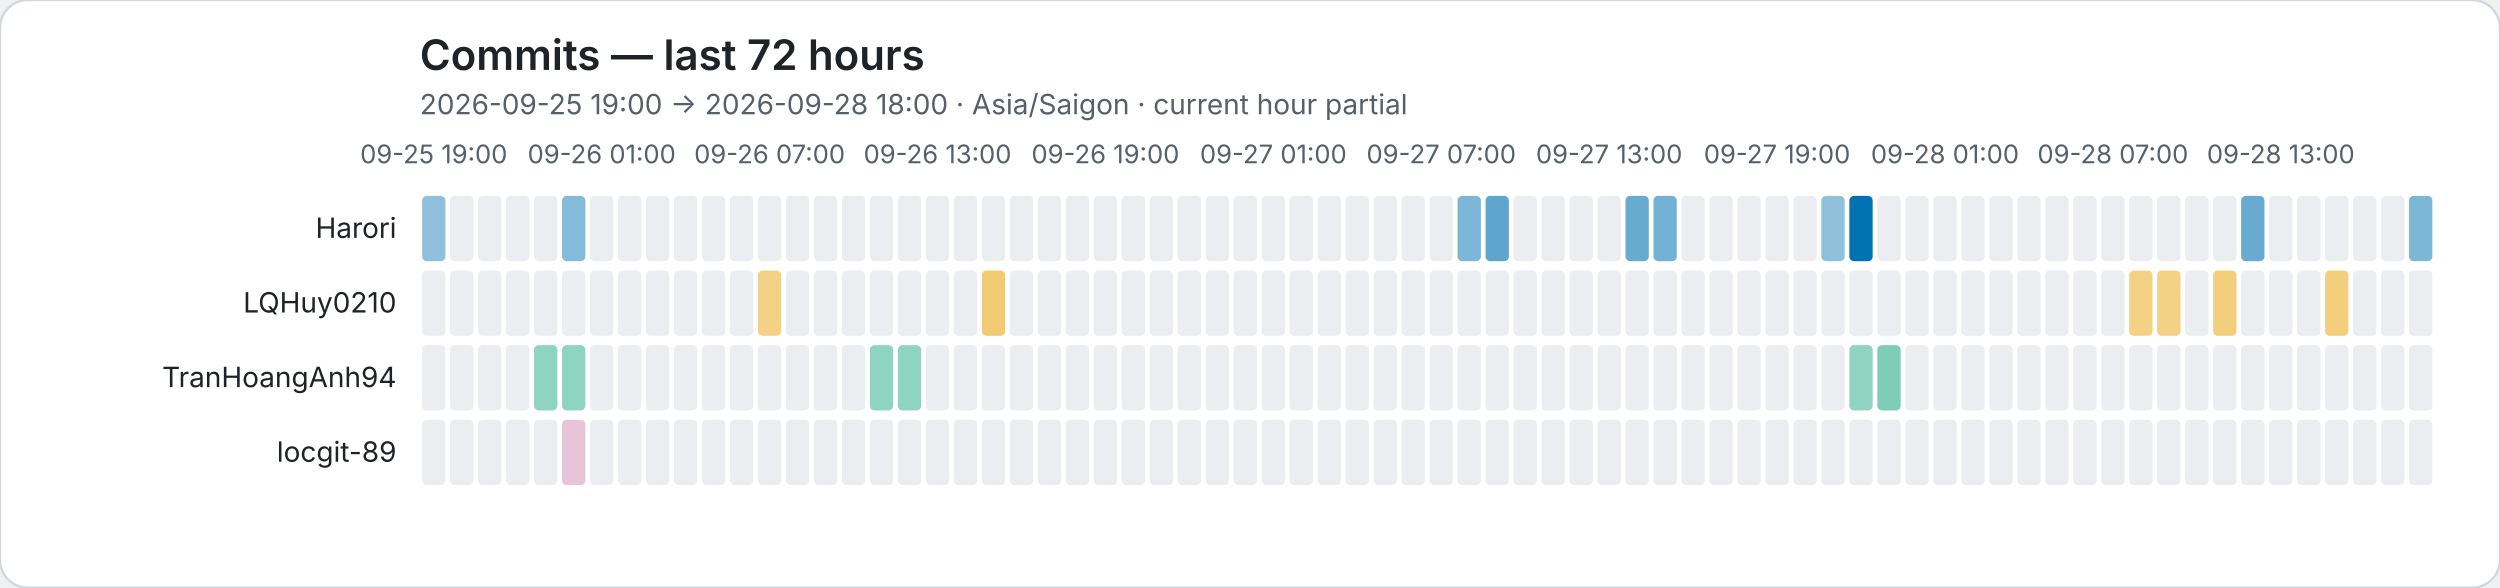
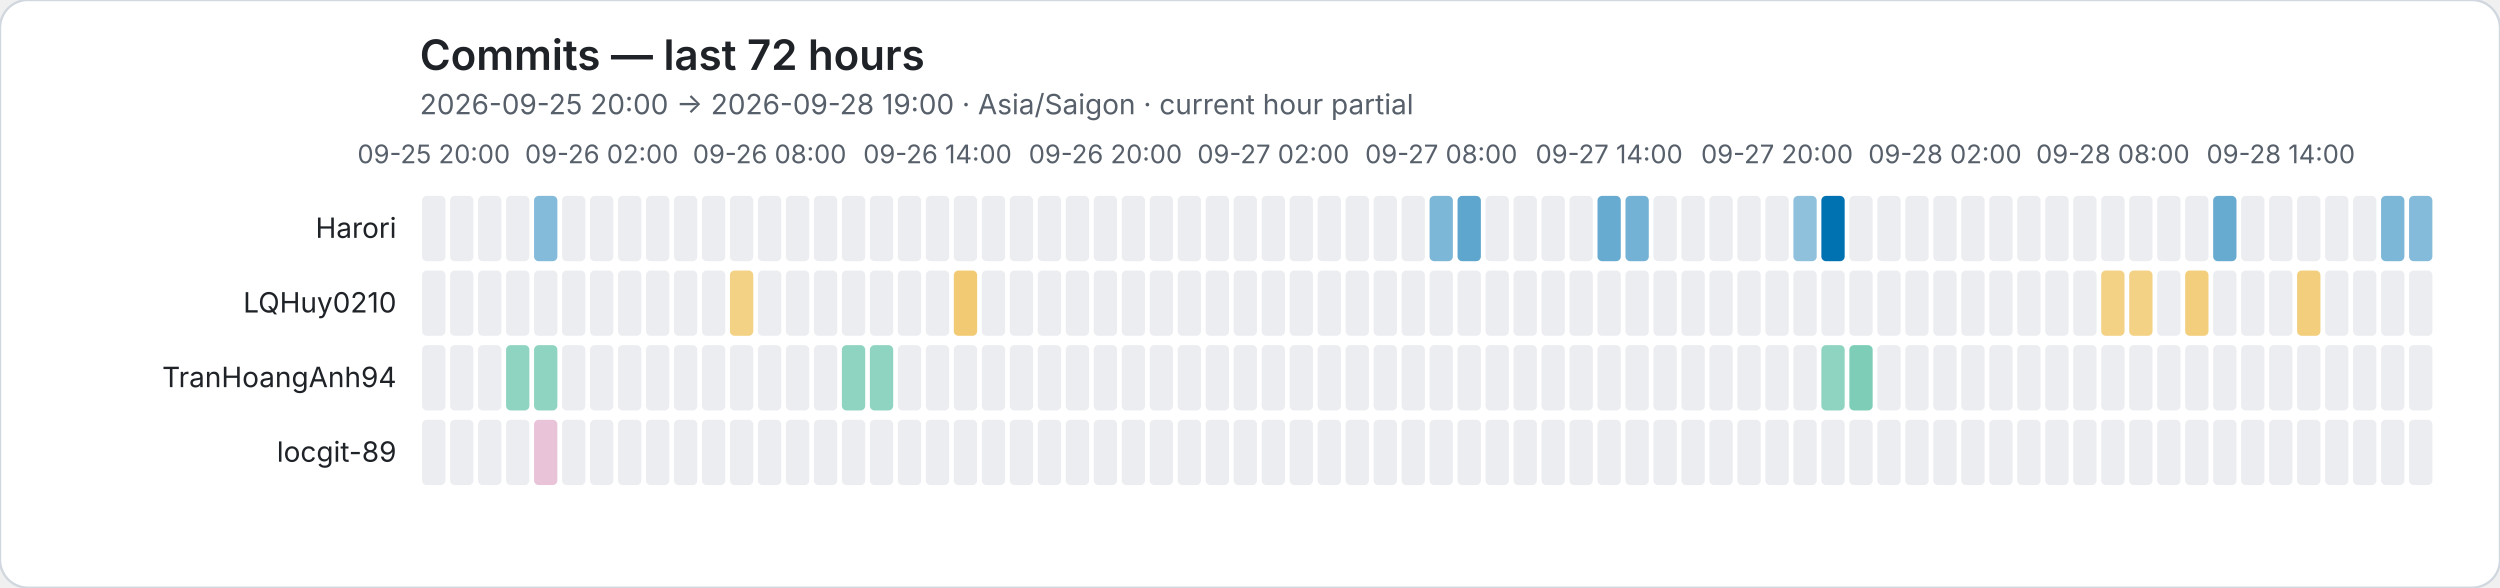
<svg xmlns="http://www.w3.org/2000/svg" role="img" viewBox="0 0 1072 252">
  <rect width="1072" height="252" rx="12" fill="#ffffff" stroke="#d0d7de" />
  <style>text{font-family:system-ui,-apple-system,BlinkMacSystemFont,"Segoe UI",sans-serif}.axis{fill:#57606a;font-size:11px}.heading{fill:#1f2328;font-size:18px;font-weight:600}.subheading{fill:#57606a;font-size:12px}.name{fill:#1f2328;font-size:12px}</style>
  <text class="heading" x="180" y="30">Commits — last 72 hours</text>
-   <text class="subheading" x="180" y="49">2026-09-25 19:00 → 2026-09-28 18:00 · Asia/Saigon · current hour partial</text>
-   <text class="axis" x="186" y="70" text-anchor="middle">09-25 19:00</text>
-   <text class="axis" x="258" y="70" text-anchor="middle">09-26 01:00</text>
-   <text class="axis" x="330" y="70" text-anchor="middle">09-26 07:00</text>
-   <text class="axis" x="402" y="70" text-anchor="middle">09-26 13:00</text>
-   <text class="axis" x="474" y="70" text-anchor="middle">09-26 19:00</text>
-   <text class="axis" x="546" y="70" text-anchor="middle">09-27 01:00</text>
-   <text class="axis" x="618" y="70" text-anchor="middle">09-27 07:00</text>
-   <text class="axis" x="690" y="70" text-anchor="middle">09-27 13:00</text>
-   <text class="axis" x="762" y="70" text-anchor="middle">09-27 19:00</text>
-   <text class="axis" x="834" y="70" text-anchor="middle">09-28 01:00</text>
-   <text class="axis" x="906" y="70" text-anchor="middle">09-28 07:00</text>
-   <text class="axis" x="978" y="70" text-anchor="middle">09-28 13:00</text>
+   <text class="subheading" x="180" y="49">2026-09-25 20:00 → 2026-09-28 19:00 · Asia/Saigon · current hour partial</text>
+   <text class="axis" x="186" y="70" text-anchor="middle">09-25 20:00</text>
+   <text class="axis" x="258" y="70" text-anchor="middle">09-26 02:00</text>
+   <text class="axis" x="330" y="70" text-anchor="middle">09-26 08:00</text>
+   <text class="axis" x="402" y="70" text-anchor="middle">09-26 14:00</text>
+   <text class="axis" x="474" y="70" text-anchor="middle">09-26 20:00</text>
+   <text class="axis" x="546" y="70" text-anchor="middle">09-27 02:00</text>
+   <text class="axis" x="618" y="70" text-anchor="middle">09-27 08:00</text>
+   <text class="axis" x="690" y="70" text-anchor="middle">09-27 14:00</text>
+   <text class="axis" x="762" y="70" text-anchor="middle">09-27 20:00</text>
+   <text class="axis" x="834" y="70" text-anchor="middle">09-28 02:00</text>
+   <text class="axis" x="906" y="70" text-anchor="middle">09-28 08:00</text>
+   <text class="axis" x="978" y="70" text-anchor="middle">09-28 14:00</text>
  <text class="name" x="170" y="102" text-anchor="end">Harori</text>
-   <rect data-hour="0" x="181" y="84" width="10" height="28" rx="2" fill="rgba(0, 114, 178, 0.44)" />
+   <rect data-hour="0" x="181" y="84" width="10" height="28" rx="2" fill="#ebedf0" />
  <rect data-hour="1" x="193" y="84" width="10" height="28" rx="2" fill="#ebedf0" />
  <rect data-hour="2" x="205" y="84" width="10" height="28" rx="2" fill="#ebedf0" />
  <rect data-hour="3" x="217" y="84" width="10" height="28" rx="2" fill="#ebedf0" />
-   <rect data-hour="4" x="229" y="84" width="10" height="28" rx="2" fill="#ebedf0" />
-   <rect data-hour="5" x="241" y="84" width="10" height="28" rx="2" fill="rgba(0, 114, 178, 0.48)" />
+   <rect data-hour="4" x="229" y="84" width="10" height="28" rx="2" fill="rgba(0, 114, 178, 0.48)" />
+   <rect data-hour="5" x="241" y="84" width="10" height="28" rx="2" fill="#ebedf0" />
  <rect data-hour="6" x="253" y="84" width="10" height="28" rx="2" fill="#ebedf0" />
  <rect data-hour="7" x="265" y="84" width="10" height="28" rx="2" fill="#ebedf0" />
  <rect data-hour="8" x="277" y="84" width="10" height="28" rx="2" fill="#ebedf0" />
  <rect data-hour="9" x="289" y="84" width="10" height="28" rx="2" fill="#ebedf0" />
  <rect data-hour="10" x="301" y="84" width="10" height="28" rx="2" fill="#ebedf0" />
  <rect data-hour="11" x="313" y="84" width="10" height="28" rx="2" fill="#ebedf0" />
  <rect data-hour="12" x="325" y="84" width="10" height="28" rx="2" fill="#ebedf0" />
  <rect data-hour="13" x="337" y="84" width="10" height="28" rx="2" fill="#ebedf0" />
  <rect data-hour="14" x="349" y="84" width="10" height="28" rx="2" fill="#ebedf0" />
  <rect data-hour="15" x="361" y="84" width="10" height="28" rx="2" fill="#ebedf0" />
  <rect data-hour="16" x="373" y="84" width="10" height="28" rx="2" fill="#ebedf0" />
  <rect data-hour="17" x="385" y="84" width="10" height="28" rx="2" fill="#ebedf0" />
  <rect data-hour="18" x="397" y="84" width="10" height="28" rx="2" fill="#ebedf0" />
  <rect data-hour="19" x="409" y="84" width="10" height="28" rx="2" fill="#ebedf0" />
  <rect data-hour="20" x="421" y="84" width="10" height="28" rx="2" fill="#ebedf0" />
  <rect data-hour="21" x="433" y="84" width="10" height="28" rx="2" fill="#ebedf0" />
  <rect data-hour="22" x="445" y="84" width="10" height="28" rx="2" fill="#ebedf0" />
  <rect data-hour="23" x="457" y="84" width="10" height="28" rx="2" fill="#ebedf0" />
  <rect data-hour="24" x="469" y="84" width="10" height="28" rx="2" fill="#ebedf0" />
  <rect data-hour="25" x="481" y="84" width="10" height="28" rx="2" fill="#ebedf0" />
  <rect data-hour="26" x="493" y="84" width="10" height="28" rx="2" fill="#ebedf0" />
  <rect data-hour="27" x="505" y="84" width="10" height="28" rx="2" fill="#ebedf0" />
  <rect data-hour="28" x="517" y="84" width="10" height="28" rx="2" fill="#ebedf0" />
  <rect data-hour="29" x="529" y="84" width="10" height="28" rx="2" fill="#ebedf0" />
  <rect data-hour="30" x="541" y="84" width="10" height="28" rx="2" fill="#ebedf0" />
  <rect data-hour="31" x="553" y="84" width="10" height="28" rx="2" fill="#ebedf0" />
  <rect data-hour="32" x="565" y="84" width="10" height="28" rx="2" fill="#ebedf0" />
  <rect data-hour="33" x="577" y="84" width="10" height="28" rx="2" fill="#ebedf0" />
  <rect data-hour="34" x="589" y="84" width="10" height="28" rx="2" fill="#ebedf0" />
  <rect data-hour="35" x="601" y="84" width="10" height="28" rx="2" fill="#ebedf0" />
-   <rect data-hour="36" x="613" y="84" width="10" height="28" rx="2" fill="#ebedf0" />
-   <rect data-hour="37" x="625" y="84" width="10" height="28" rx="2" fill="rgba(0, 114, 178, 0.51)" />
-   <rect data-hour="38" x="637" y="84" width="10" height="28" rx="2" fill="rgba(0, 114, 178, 0.63)" />
+   <rect data-hour="36" x="613" y="84" width="10" height="28" rx="2" fill="rgba(0, 114, 178, 0.51)" />
+   <rect data-hour="37" x="625" y="84" width="10" height="28" rx="2" fill="rgba(0, 114, 178, 0.63)" />
+   <rect data-hour="38" x="637" y="84" width="10" height="28" rx="2" fill="#ebedf0" />
  <rect data-hour="39" x="649" y="84" width="10" height="28" rx="2" fill="#ebedf0" />
  <rect data-hour="40" x="661" y="84" width="10" height="28" rx="2" fill="#ebedf0" />
  <rect data-hour="41" x="673" y="84" width="10" height="28" rx="2" fill="#ebedf0" />
-   <rect data-hour="42" x="685" y="84" width="10" height="28" rx="2" fill="#ebedf0" />
-   <rect data-hour="43" x="697" y="84" width="10" height="28" rx="2" fill="rgba(0, 114, 178, 0.59)" />
-   <rect data-hour="44" x="709" y="84" width="10" height="28" rx="2" fill="rgba(0, 114, 178, 0.55)" />
+   <rect data-hour="42" x="685" y="84" width="10" height="28" rx="2" fill="rgba(0, 114, 178, 0.59)" />
+   <rect data-hour="43" x="697" y="84" width="10" height="28" rx="2" fill="rgba(0, 114, 178, 0.55)" />
+   <rect data-hour="44" x="709" y="84" width="10" height="28" rx="2" fill="#ebedf0" />
  <rect data-hour="45" x="721" y="84" width="10" height="28" rx="2" fill="#ebedf0" />
  <rect data-hour="46" x="733" y="84" width="10" height="28" rx="2" fill="#ebedf0" />
  <rect data-hour="47" x="745" y="84" width="10" height="28" rx="2" fill="#ebedf0" />
  <rect data-hour="48" x="757" y="84" width="10" height="28" rx="2" fill="#ebedf0" />
-   <rect data-hour="49" x="769" y="84" width="10" height="28" rx="2" fill="#ebedf0" />
-   <rect data-hour="50" x="781" y="84" width="10" height="28" rx="2" fill="rgba(0, 114, 178, 0.44)" />
-   <rect data-hour="51" x="793" y="84" width="10" height="28" rx="2" fill="rgba(0, 114, 178, 1.00)" />
+   <rect data-hour="49" x="769" y="84" width="10" height="28" rx="2" fill="rgba(0, 114, 178, 0.44)" />
+   <rect data-hour="50" x="781" y="84" width="10" height="28" rx="2" fill="rgba(0, 114, 178, 1.00)" />
+   <rect data-hour="51" x="793" y="84" width="10" height="28" rx="2" fill="#ebedf0" />
  <rect data-hour="52" x="805" y="84" width="10" height="28" rx="2" fill="#ebedf0" />
  <rect data-hour="53" x="817" y="84" width="10" height="28" rx="2" fill="#ebedf0" />
  <rect data-hour="54" x="829" y="84" width="10" height="28" rx="2" fill="#ebedf0" />
  <rect data-hour="55" x="841" y="84" width="10" height="28" rx="2" fill="#ebedf0" />
  <rect data-hour="56" x="853" y="84" width="10" height="28" rx="2" fill="#ebedf0" />
  <rect data-hour="57" x="865" y="84" width="10" height="28" rx="2" fill="#ebedf0" />
  <rect data-hour="58" x="877" y="84" width="10" height="28" rx="2" fill="#ebedf0" />
  <rect data-hour="59" x="889" y="84" width="10" height="28" rx="2" fill="#ebedf0" />
  <rect data-hour="60" x="901" y="84" width="10" height="28" rx="2" fill="#ebedf0" />
  <rect data-hour="61" x="913" y="84" width="10" height="28" rx="2" fill="#ebedf0" />
  <rect data-hour="62" x="925" y="84" width="10" height="28" rx="2" fill="#ebedf0" />
  <rect data-hour="63" x="937" y="84" width="10" height="28" rx="2" fill="#ebedf0" />
-   <rect data-hour="64" x="949" y="84" width="10" height="28" rx="2" fill="#ebedf0" />
-   <rect data-hour="65" x="961" y="84" width="10" height="28" rx="2" fill="rgba(0, 114, 178, 0.59)" />
+   <rect data-hour="64" x="949" y="84" width="10" height="28" rx="2" fill="rgba(0, 114, 178, 0.59)" />
+   <rect data-hour="65" x="961" y="84" width="10" height="28" rx="2" fill="#ebedf0" />
  <rect data-hour="66" x="973" y="84" width="10" height="28" rx="2" fill="#ebedf0" />
  <rect data-hour="67" x="985" y="84" width="10" height="28" rx="2" fill="#ebedf0" />
  <rect data-hour="68" x="997" y="84" width="10" height="28" rx="2" fill="#ebedf0" />
  <rect data-hour="69" x="1009" y="84" width="10" height="28" rx="2" fill="#ebedf0" />
-   <rect data-hour="70" x="1021" y="84" width="10" height="28" rx="2" fill="#ebedf0" />
-   <rect data-hour="71" x="1033" y="84" width="10" height="28" rx="2" fill="rgba(0, 114, 178, 0.51)" />
+   <rect data-hour="70" x="1021" y="84" width="10" height="28" rx="2" fill="rgba(0, 114, 178, 0.51)" />
+   <rect data-hour="71" x="1033" y="84" width="10" height="28" rx="2" fill="rgba(0, 114, 178, 0.48)" />
  <text class="name" x="170" y="134" text-anchor="end">LQHuy0210</text>
  <rect data-hour="0" x="181" y="116" width="10" height="28" rx="2" fill="#ebedf0" />
  <rect data-hour="1" x="193" y="116" width="10" height="28" rx="2" fill="#ebedf0" />
  <rect data-hour="2" x="205" y="116" width="10" height="28" rx="2" fill="#ebedf0" />
  <rect data-hour="3" x="217" y="116" width="10" height="28" rx="2" fill="#ebedf0" />
  <rect data-hour="4" x="229" y="116" width="10" height="28" rx="2" fill="#ebedf0" />
  <rect data-hour="5" x="241" y="116" width="10" height="28" rx="2" fill="#ebedf0" />
  <rect data-hour="6" x="253" y="116" width="10" height="28" rx="2" fill="#ebedf0" />
  <rect data-hour="7" x="265" y="116" width="10" height="28" rx="2" fill="#ebedf0" />
  <rect data-hour="8" x="277" y="116" width="10" height="28" rx="2" fill="#ebedf0" />
  <rect data-hour="9" x="289" y="116" width="10" height="28" rx="2" fill="#ebedf0" />
  <rect data-hour="10" x="301" y="116" width="10" height="28" rx="2" fill="#ebedf0" />
-   <rect data-hour="11" x="313" y="116" width="10" height="28" rx="2" fill="#ebedf0" />
-   <rect data-hour="12" x="325" y="116" width="10" height="28" rx="2" fill="rgba(230, 159, 0, 0.48)" />
+   <rect data-hour="11" x="313" y="116" width="10" height="28" rx="2" fill="rgba(230, 159, 0, 0.48)" />
+   <rect data-hour="12" x="325" y="116" width="10" height="28" rx="2" fill="#ebedf0" />
  <rect data-hour="13" x="337" y="116" width="10" height="28" rx="2" fill="#ebedf0" />
  <rect data-hour="14" x="349" y="116" width="10" height="28" rx="2" fill="#ebedf0" />
  <rect data-hour="15" x="361" y="116" width="10" height="28" rx="2" fill="#ebedf0" />
  <rect data-hour="16" x="373" y="116" width="10" height="28" rx="2" fill="#ebedf0" />
  <rect data-hour="17" x="385" y="116" width="10" height="28" rx="2" fill="#ebedf0" />
  <rect data-hour="18" x="397" y="116" width="10" height="28" rx="2" fill="#ebedf0" />
-   <rect data-hour="19" x="409" y="116" width="10" height="28" rx="2" fill="#ebedf0" />
-   <rect data-hour="20" x="421" y="116" width="10" height="28" rx="2" fill="rgba(230, 159, 0, 0.55)" />
+   <rect data-hour="19" x="409" y="116" width="10" height="28" rx="2" fill="rgba(230, 159, 0, 0.55)" />
+   <rect data-hour="20" x="421" y="116" width="10" height="28" rx="2" fill="#ebedf0" />
  <rect data-hour="21" x="433" y="116" width="10" height="28" rx="2" fill="#ebedf0" />
  <rect data-hour="22" x="445" y="116" width="10" height="28" rx="2" fill="#ebedf0" />
  <rect data-hour="23" x="457" y="116" width="10" height="28" rx="2" fill="#ebedf0" />
  <rect data-hour="24" x="469" y="116" width="10" height="28" rx="2" fill="#ebedf0" />
  <rect data-hour="25" x="481" y="116" width="10" height="28" rx="2" fill="#ebedf0" />
  <rect data-hour="26" x="493" y="116" width="10" height="28" rx="2" fill="#ebedf0" />
  <rect data-hour="27" x="505" y="116" width="10" height="28" rx="2" fill="#ebedf0" />
  <rect data-hour="28" x="517" y="116" width="10" height="28" rx="2" fill="#ebedf0" />
  <rect data-hour="29" x="529" y="116" width="10" height="28" rx="2" fill="#ebedf0" />
  <rect data-hour="30" x="541" y="116" width="10" height="28" rx="2" fill="#ebedf0" />
  <rect data-hour="31" x="553" y="116" width="10" height="28" rx="2" fill="#ebedf0" />
  <rect data-hour="32" x="565" y="116" width="10" height="28" rx="2" fill="#ebedf0" />
  <rect data-hour="33" x="577" y="116" width="10" height="28" rx="2" fill="#ebedf0" />
  <rect data-hour="34" x="589" y="116" width="10" height="28" rx="2" fill="#ebedf0" />
  <rect data-hour="35" x="601" y="116" width="10" height="28" rx="2" fill="#ebedf0" />
  <rect data-hour="36" x="613" y="116" width="10" height="28" rx="2" fill="#ebedf0" />
  <rect data-hour="37" x="625" y="116" width="10" height="28" rx="2" fill="#ebedf0" />
  <rect data-hour="38" x="637" y="116" width="10" height="28" rx="2" fill="#ebedf0" />
  <rect data-hour="39" x="649" y="116" width="10" height="28" rx="2" fill="#ebedf0" />
  <rect data-hour="40" x="661" y="116" width="10" height="28" rx="2" fill="#ebedf0" />
  <rect data-hour="41" x="673" y="116" width="10" height="28" rx="2" fill="#ebedf0" />
  <rect data-hour="42" x="685" y="116" width="10" height="28" rx="2" fill="#ebedf0" />
  <rect data-hour="43" x="697" y="116" width="10" height="28" rx="2" fill="#ebedf0" />
  <rect data-hour="44" x="709" y="116" width="10" height="28" rx="2" fill="#ebedf0" />
  <rect data-hour="45" x="721" y="116" width="10" height="28" rx="2" fill="#ebedf0" />
  <rect data-hour="46" x="733" y="116" width="10" height="28" rx="2" fill="#ebedf0" />
  <rect data-hour="47" x="745" y="116" width="10" height="28" rx="2" fill="#ebedf0" />
  <rect data-hour="48" x="757" y="116" width="10" height="28" rx="2" fill="#ebedf0" />
  <rect data-hour="49" x="769" y="116" width="10" height="28" rx="2" fill="#ebedf0" />
  <rect data-hour="50" x="781" y="116" width="10" height="28" rx="2" fill="#ebedf0" />
  <rect data-hour="51" x="793" y="116" width="10" height="28" rx="2" fill="#ebedf0" />
  <rect data-hour="52" x="805" y="116" width="10" height="28" rx="2" fill="#ebedf0" />
  <rect data-hour="53" x="817" y="116" width="10" height="28" rx="2" fill="#ebedf0" />
  <rect data-hour="54" x="829" y="116" width="10" height="28" rx="2" fill="#ebedf0" />
  <rect data-hour="55" x="841" y="116" width="10" height="28" rx="2" fill="#ebedf0" />
  <rect data-hour="56" x="853" y="116" width="10" height="28" rx="2" fill="#ebedf0" />
  <rect data-hour="57" x="865" y="116" width="10" height="28" rx="2" fill="#ebedf0" />
  <rect data-hour="58" x="877" y="116" width="10" height="28" rx="2" fill="#ebedf0" />
  <rect data-hour="59" x="889" y="116" width="10" height="28" rx="2" fill="#ebedf0" />
-   <rect data-hour="60" x="901" y="116" width="10" height="28" rx="2" fill="#ebedf0" />
+   <rect data-hour="60" x="901" y="116" width="10" height="28" rx="2" fill="rgba(230, 159, 0, 0.48)" />
  <rect data-hour="61" x="913" y="116" width="10" height="28" rx="2" fill="rgba(230, 159, 0, 0.48)" />
-   <rect data-hour="62" x="925" y="116" width="10" height="28" rx="2" fill="rgba(230, 159, 0, 0.48)" />
-   <rect data-hour="63" x="937" y="116" width="10" height="28" rx="2" fill="#ebedf0" />
-   <rect data-hour="64" x="949" y="116" width="10" height="28" rx="2" fill="rgba(230, 159, 0, 0.51)" />
+   <rect data-hour="62" x="925" y="116" width="10" height="28" rx="2" fill="#ebedf0" />
+   <rect data-hour="63" x="937" y="116" width="10" height="28" rx="2" fill="rgba(230, 159, 0, 0.51)" />
+   <rect data-hour="64" x="949" y="116" width="10" height="28" rx="2" fill="#ebedf0" />
  <rect data-hour="65" x="961" y="116" width="10" height="28" rx="2" fill="#ebedf0" />
  <rect data-hour="66" x="973" y="116" width="10" height="28" rx="2" fill="#ebedf0" />
-   <rect data-hour="67" x="985" y="116" width="10" height="28" rx="2" fill="#ebedf0" />
-   <rect data-hour="68" x="997" y="116" width="10" height="28" rx="2" fill="rgba(230, 159, 0, 0.51)" />
+   <rect data-hour="67" x="985" y="116" width="10" height="28" rx="2" fill="rgba(230, 159, 0, 0.51)" />
+   <rect data-hour="68" x="997" y="116" width="10" height="28" rx="2" fill="#ebedf0" />
  <rect data-hour="69" x="1009" y="116" width="10" height="28" rx="2" fill="#ebedf0" />
  <rect data-hour="70" x="1021" y="116" width="10" height="28" rx="2" fill="#ebedf0" />
  <rect data-hour="71" x="1033" y="116" width="10" height="28" rx="2" fill="#ebedf0" />
  <text class="name" x="170" y="166" text-anchor="end">TranHoangAnh94</text>
  <rect data-hour="0" x="181" y="148" width="10" height="28" rx="2" fill="#ebedf0" />
  <rect data-hour="1" x="193" y="148" width="10" height="28" rx="2" fill="#ebedf0" />
  <rect data-hour="2" x="205" y="148" width="10" height="28" rx="2" fill="#ebedf0" />
-   <rect data-hour="3" x="217" y="148" width="10" height="28" rx="2" fill="#ebedf0" />
+   <rect data-hour="3" x="217" y="148" width="10" height="28" rx="2" fill="rgba(0, 158, 115, 0.44)" />
  <rect data-hour="4" x="229" y="148" width="10" height="28" rx="2" fill="rgba(0, 158, 115, 0.44)" />
-   <rect data-hour="5" x="241" y="148" width="10" height="28" rx="2" fill="rgba(0, 158, 115, 0.44)" />
+   <rect data-hour="5" x="241" y="148" width="10" height="28" rx="2" fill="#ebedf0" />
  <rect data-hour="6" x="253" y="148" width="10" height="28" rx="2" fill="#ebedf0" />
  <rect data-hour="7" x="265" y="148" width="10" height="28" rx="2" fill="#ebedf0" />
  <rect data-hour="8" x="277" y="148" width="10" height="28" rx="2" fill="#ebedf0" />
  <rect data-hour="9" x="289" y="148" width="10" height="28" rx="2" fill="#ebedf0" />
  <rect data-hour="10" x="301" y="148" width="10" height="28" rx="2" fill="#ebedf0" />
  <rect data-hour="11" x="313" y="148" width="10" height="28" rx="2" fill="#ebedf0" />
  <rect data-hour="12" x="325" y="148" width="10" height="28" rx="2" fill="#ebedf0" />
  <rect data-hour="13" x="337" y="148" width="10" height="28" rx="2" fill="#ebedf0" />
  <rect data-hour="14" x="349" y="148" width="10" height="28" rx="2" fill="#ebedf0" />
-   <rect data-hour="15" x="361" y="148" width="10" height="28" rx="2" fill="#ebedf0" />
+   <rect data-hour="15" x="361" y="148" width="10" height="28" rx="2" fill="rgba(0, 158, 115, 0.44)" />
  <rect data-hour="16" x="373" y="148" width="10" height="28" rx="2" fill="rgba(0, 158, 115, 0.44)" />
-   <rect data-hour="17" x="385" y="148" width="10" height="28" rx="2" fill="rgba(0, 158, 115, 0.44)" />
+   <rect data-hour="17" x="385" y="148" width="10" height="28" rx="2" fill="#ebedf0" />
  <rect data-hour="18" x="397" y="148" width="10" height="28" rx="2" fill="#ebedf0" />
  <rect data-hour="19" x="409" y="148" width="10" height="28" rx="2" fill="#ebedf0" />
  <rect data-hour="20" x="421" y="148" width="10" height="28" rx="2" fill="#ebedf0" />
  <rect data-hour="21" x="433" y="148" width="10" height="28" rx="2" fill="#ebedf0" />
  <rect data-hour="22" x="445" y="148" width="10" height="28" rx="2" fill="#ebedf0" />
  <rect data-hour="23" x="457" y="148" width="10" height="28" rx="2" fill="#ebedf0" />
  <rect data-hour="24" x="469" y="148" width="10" height="28" rx="2" fill="#ebedf0" />
  <rect data-hour="25" x="481" y="148" width="10" height="28" rx="2" fill="#ebedf0" />
  <rect data-hour="26" x="493" y="148" width="10" height="28" rx="2" fill="#ebedf0" />
  <rect data-hour="27" x="505" y="148" width="10" height="28" rx="2" fill="#ebedf0" />
  <rect data-hour="28" x="517" y="148" width="10" height="28" rx="2" fill="#ebedf0" />
  <rect data-hour="29" x="529" y="148" width="10" height="28" rx="2" fill="#ebedf0" />
  <rect data-hour="30" x="541" y="148" width="10" height="28" rx="2" fill="#ebedf0" />
  <rect data-hour="31" x="553" y="148" width="10" height="28" rx="2" fill="#ebedf0" />
  <rect data-hour="32" x="565" y="148" width="10" height="28" rx="2" fill="#ebedf0" />
  <rect data-hour="33" x="577" y="148" width="10" height="28" rx="2" fill="#ebedf0" />
  <rect data-hour="34" x="589" y="148" width="10" height="28" rx="2" fill="#ebedf0" />
  <rect data-hour="35" x="601" y="148" width="10" height="28" rx="2" fill="#ebedf0" />
  <rect data-hour="36" x="613" y="148" width="10" height="28" rx="2" fill="#ebedf0" />
  <rect data-hour="37" x="625" y="148" width="10" height="28" rx="2" fill="#ebedf0" />
  <rect data-hour="38" x="637" y="148" width="10" height="28" rx="2" fill="#ebedf0" />
  <rect data-hour="39" x="649" y="148" width="10" height="28" rx="2" fill="#ebedf0" />
  <rect data-hour="40" x="661" y="148" width="10" height="28" rx="2" fill="#ebedf0" />
  <rect data-hour="41" x="673" y="148" width="10" height="28" rx="2" fill="#ebedf0" />
  <rect data-hour="42" x="685" y="148" width="10" height="28" rx="2" fill="#ebedf0" />
  <rect data-hour="43" x="697" y="148" width="10" height="28" rx="2" fill="#ebedf0" />
  <rect data-hour="44" x="709" y="148" width="10" height="28" rx="2" fill="#ebedf0" />
  <rect data-hour="45" x="721" y="148" width="10" height="28" rx="2" fill="#ebedf0" />
  <rect data-hour="46" x="733" y="148" width="10" height="28" rx="2" fill="#ebedf0" />
  <rect data-hour="47" x="745" y="148" width="10" height="28" rx="2" fill="#ebedf0" />
  <rect data-hour="48" x="757" y="148" width="10" height="28" rx="2" fill="#ebedf0" />
  <rect data-hour="49" x="769" y="148" width="10" height="28" rx="2" fill="#ebedf0" />
-   <rect data-hour="50" x="781" y="148" width="10" height="28" rx="2" fill="#ebedf0" />
-   <rect data-hour="51" x="793" y="148" width="10" height="28" rx="2" fill="rgba(0, 158, 115, 0.44)" />
-   <rect data-hour="52" x="805" y="148" width="10" height="28" rx="2" fill="rgba(0, 158, 115, 0.51)" />
+   <rect data-hour="50" x="781" y="148" width="10" height="28" rx="2" fill="rgba(0, 158, 115, 0.44)" />
+   <rect data-hour="51" x="793" y="148" width="10" height="28" rx="2" fill="rgba(0, 158, 115, 0.51)" />
+   <rect data-hour="52" x="805" y="148" width="10" height="28" rx="2" fill="#ebedf0" />
  <rect data-hour="53" x="817" y="148" width="10" height="28" rx="2" fill="#ebedf0" />
  <rect data-hour="54" x="829" y="148" width="10" height="28" rx="2" fill="#ebedf0" />
  <rect data-hour="55" x="841" y="148" width="10" height="28" rx="2" fill="#ebedf0" />
  <rect data-hour="56" x="853" y="148" width="10" height="28" rx="2" fill="#ebedf0" />
  <rect data-hour="57" x="865" y="148" width="10" height="28" rx="2" fill="#ebedf0" />
  <rect data-hour="58" x="877" y="148" width="10" height="28" rx="2" fill="#ebedf0" />
  <rect data-hour="59" x="889" y="148" width="10" height="28" rx="2" fill="#ebedf0" />
  <rect data-hour="60" x="901" y="148" width="10" height="28" rx="2" fill="#ebedf0" />
  <rect data-hour="61" x="913" y="148" width="10" height="28" rx="2" fill="#ebedf0" />
  <rect data-hour="62" x="925" y="148" width="10" height="28" rx="2" fill="#ebedf0" />
  <rect data-hour="63" x="937" y="148" width="10" height="28" rx="2" fill="#ebedf0" />
  <rect data-hour="64" x="949" y="148" width="10" height="28" rx="2" fill="#ebedf0" />
  <rect data-hour="65" x="961" y="148" width="10" height="28" rx="2" fill="#ebedf0" />
  <rect data-hour="66" x="973" y="148" width="10" height="28" rx="2" fill="#ebedf0" />
  <rect data-hour="67" x="985" y="148" width="10" height="28" rx="2" fill="#ebedf0" />
  <rect data-hour="68" x="997" y="148" width="10" height="28" rx="2" fill="#ebedf0" />
  <rect data-hour="69" x="1009" y="148" width="10" height="28" rx="2" fill="#ebedf0" />
  <rect data-hour="70" x="1021" y="148" width="10" height="28" rx="2" fill="#ebedf0" />
  <rect data-hour="71" x="1033" y="148" width="10" height="28" rx="2" fill="#ebedf0" />
  <text class="name" x="170" y="198" text-anchor="end">locgit-89</text>
  <rect data-hour="0" x="181" y="180" width="10" height="28" rx="2" fill="#ebedf0" />
  <rect data-hour="1" x="193" y="180" width="10" height="28" rx="2" fill="#ebedf0" />
  <rect data-hour="2" x="205" y="180" width="10" height="28" rx="2" fill="#ebedf0" />
  <rect data-hour="3" x="217" y="180" width="10" height="28" rx="2" fill="#ebedf0" />
-   <rect data-hour="4" x="229" y="180" width="10" height="28" rx="2" fill="#ebedf0" />
-   <rect data-hour="5" x="241" y="180" width="10" height="28" rx="2" fill="rgba(204, 121, 167, 0.44)" />
+   <rect data-hour="4" x="229" y="180" width="10" height="28" rx="2" fill="rgba(204, 121, 167, 0.44)" />
+   <rect data-hour="5" x="241" y="180" width="10" height="28" rx="2" fill="#ebedf0" />
  <rect data-hour="6" x="253" y="180" width="10" height="28" rx="2" fill="#ebedf0" />
  <rect data-hour="7" x="265" y="180" width="10" height="28" rx="2" fill="#ebedf0" />
  <rect data-hour="8" x="277" y="180" width="10" height="28" rx="2" fill="#ebedf0" />
  <rect data-hour="9" x="289" y="180" width="10" height="28" rx="2" fill="#ebedf0" />
  <rect data-hour="10" x="301" y="180" width="10" height="28" rx="2" fill="#ebedf0" />
  <rect data-hour="11" x="313" y="180" width="10" height="28" rx="2" fill="#ebedf0" />
  <rect data-hour="12" x="325" y="180" width="10" height="28" rx="2" fill="#ebedf0" />
  <rect data-hour="13" x="337" y="180" width="10" height="28" rx="2" fill="#ebedf0" />
  <rect data-hour="14" x="349" y="180" width="10" height="28" rx="2" fill="#ebedf0" />
  <rect data-hour="15" x="361" y="180" width="10" height="28" rx="2" fill="#ebedf0" />
  <rect data-hour="16" x="373" y="180" width="10" height="28" rx="2" fill="#ebedf0" />
  <rect data-hour="17" x="385" y="180" width="10" height="28" rx="2" fill="#ebedf0" />
  <rect data-hour="18" x="397" y="180" width="10" height="28" rx="2" fill="#ebedf0" />
  <rect data-hour="19" x="409" y="180" width="10" height="28" rx="2" fill="#ebedf0" />
  <rect data-hour="20" x="421" y="180" width="10" height="28" rx="2" fill="#ebedf0" />
  <rect data-hour="21" x="433" y="180" width="10" height="28" rx="2" fill="#ebedf0" />
  <rect data-hour="22" x="445" y="180" width="10" height="28" rx="2" fill="#ebedf0" />
  <rect data-hour="23" x="457" y="180" width="10" height="28" rx="2" fill="#ebedf0" />
  <rect data-hour="24" x="469" y="180" width="10" height="28" rx="2" fill="#ebedf0" />
  <rect data-hour="25" x="481" y="180" width="10" height="28" rx="2" fill="#ebedf0" />
  <rect data-hour="26" x="493" y="180" width="10" height="28" rx="2" fill="#ebedf0" />
  <rect data-hour="27" x="505" y="180" width="10" height="28" rx="2" fill="#ebedf0" />
  <rect data-hour="28" x="517" y="180" width="10" height="28" rx="2" fill="#ebedf0" />
  <rect data-hour="29" x="529" y="180" width="10" height="28" rx="2" fill="#ebedf0" />
  <rect data-hour="30" x="541" y="180" width="10" height="28" rx="2" fill="#ebedf0" />
  <rect data-hour="31" x="553" y="180" width="10" height="28" rx="2" fill="#ebedf0" />
  <rect data-hour="32" x="565" y="180" width="10" height="28" rx="2" fill="#ebedf0" />
  <rect data-hour="33" x="577" y="180" width="10" height="28" rx="2" fill="#ebedf0" />
  <rect data-hour="34" x="589" y="180" width="10" height="28" rx="2" fill="#ebedf0" />
  <rect data-hour="35" x="601" y="180" width="10" height="28" rx="2" fill="#ebedf0" />
  <rect data-hour="36" x="613" y="180" width="10" height="28" rx="2" fill="#ebedf0" />
  <rect data-hour="37" x="625" y="180" width="10" height="28" rx="2" fill="#ebedf0" />
  <rect data-hour="38" x="637" y="180" width="10" height="28" rx="2" fill="#ebedf0" />
  <rect data-hour="39" x="649" y="180" width="10" height="28" rx="2" fill="#ebedf0" />
  <rect data-hour="40" x="661" y="180" width="10" height="28" rx="2" fill="#ebedf0" />
  <rect data-hour="41" x="673" y="180" width="10" height="28" rx="2" fill="#ebedf0" />
  <rect data-hour="42" x="685" y="180" width="10" height="28" rx="2" fill="#ebedf0" />
  <rect data-hour="43" x="697" y="180" width="10" height="28" rx="2" fill="#ebedf0" />
  <rect data-hour="44" x="709" y="180" width="10" height="28" rx="2" fill="#ebedf0" />
  <rect data-hour="45" x="721" y="180" width="10" height="28" rx="2" fill="#ebedf0" />
  <rect data-hour="46" x="733" y="180" width="10" height="28" rx="2" fill="#ebedf0" />
  <rect data-hour="47" x="745" y="180" width="10" height="28" rx="2" fill="#ebedf0" />
  <rect data-hour="48" x="757" y="180" width="10" height="28" rx="2" fill="#ebedf0" />
  <rect data-hour="49" x="769" y="180" width="10" height="28" rx="2" fill="#ebedf0" />
  <rect data-hour="50" x="781" y="180" width="10" height="28" rx="2" fill="#ebedf0" />
  <rect data-hour="51" x="793" y="180" width="10" height="28" rx="2" fill="#ebedf0" />
  <rect data-hour="52" x="805" y="180" width="10" height="28" rx="2" fill="#ebedf0" />
  <rect data-hour="53" x="817" y="180" width="10" height="28" rx="2" fill="#ebedf0" />
  <rect data-hour="54" x="829" y="180" width="10" height="28" rx="2" fill="#ebedf0" />
  <rect data-hour="55" x="841" y="180" width="10" height="28" rx="2" fill="#ebedf0" />
  <rect data-hour="56" x="853" y="180" width="10" height="28" rx="2" fill="#ebedf0" />
  <rect data-hour="57" x="865" y="180" width="10" height="28" rx="2" fill="#ebedf0" />
  <rect data-hour="58" x="877" y="180" width="10" height="28" rx="2" fill="#ebedf0" />
  <rect data-hour="59" x="889" y="180" width="10" height="28" rx="2" fill="#ebedf0" />
  <rect data-hour="60" x="901" y="180" width="10" height="28" rx="2" fill="#ebedf0" />
  <rect data-hour="61" x="913" y="180" width="10" height="28" rx="2" fill="#ebedf0" />
  <rect data-hour="62" x="925" y="180" width="10" height="28" rx="2" fill="#ebedf0" />
  <rect data-hour="63" x="937" y="180" width="10" height="28" rx="2" fill="#ebedf0" />
  <rect data-hour="64" x="949" y="180" width="10" height="28" rx="2" fill="#ebedf0" />
  <rect data-hour="65" x="961" y="180" width="10" height="28" rx="2" fill="#ebedf0" />
  <rect data-hour="66" x="973" y="180" width="10" height="28" rx="2" fill="#ebedf0" />
  <rect data-hour="67" x="985" y="180" width="10" height="28" rx="2" fill="#ebedf0" />
  <rect data-hour="68" x="997" y="180" width="10" height="28" rx="2" fill="#ebedf0" />
  <rect data-hour="69" x="1009" y="180" width="10" height="28" rx="2" fill="#ebedf0" />
  <rect data-hour="70" x="1021" y="180" width="10" height="28" rx="2" fill="#ebedf0" />
  <rect data-hour="71" x="1033" y="180" width="10" height="28" rx="2" fill="#ebedf0" />
</svg>
